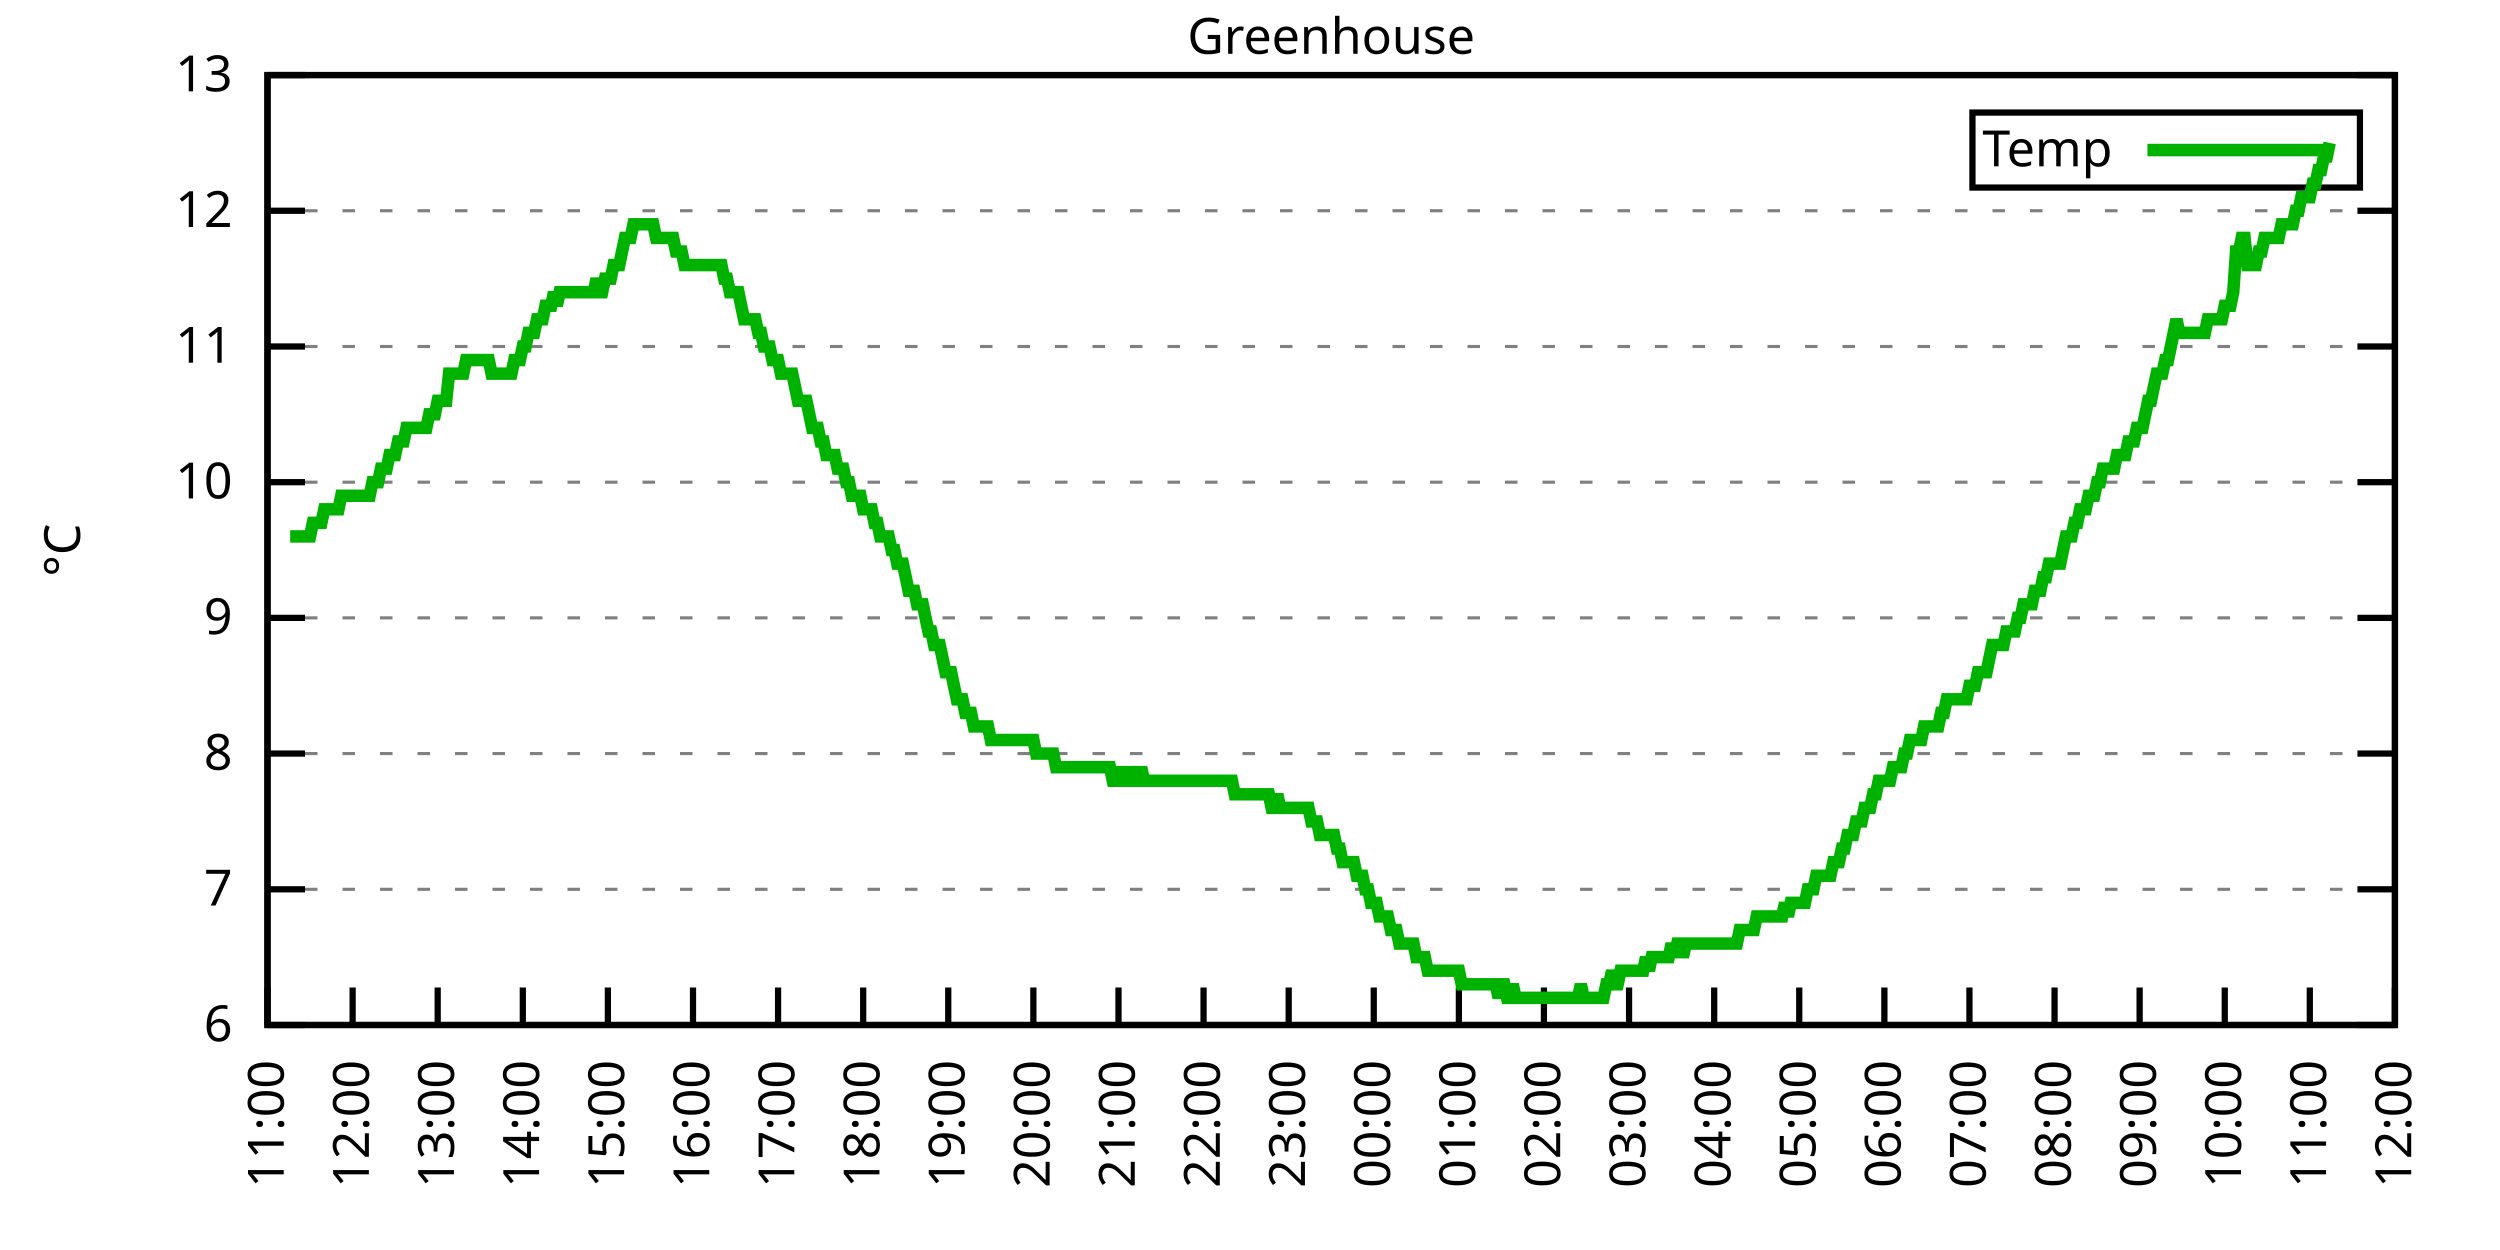
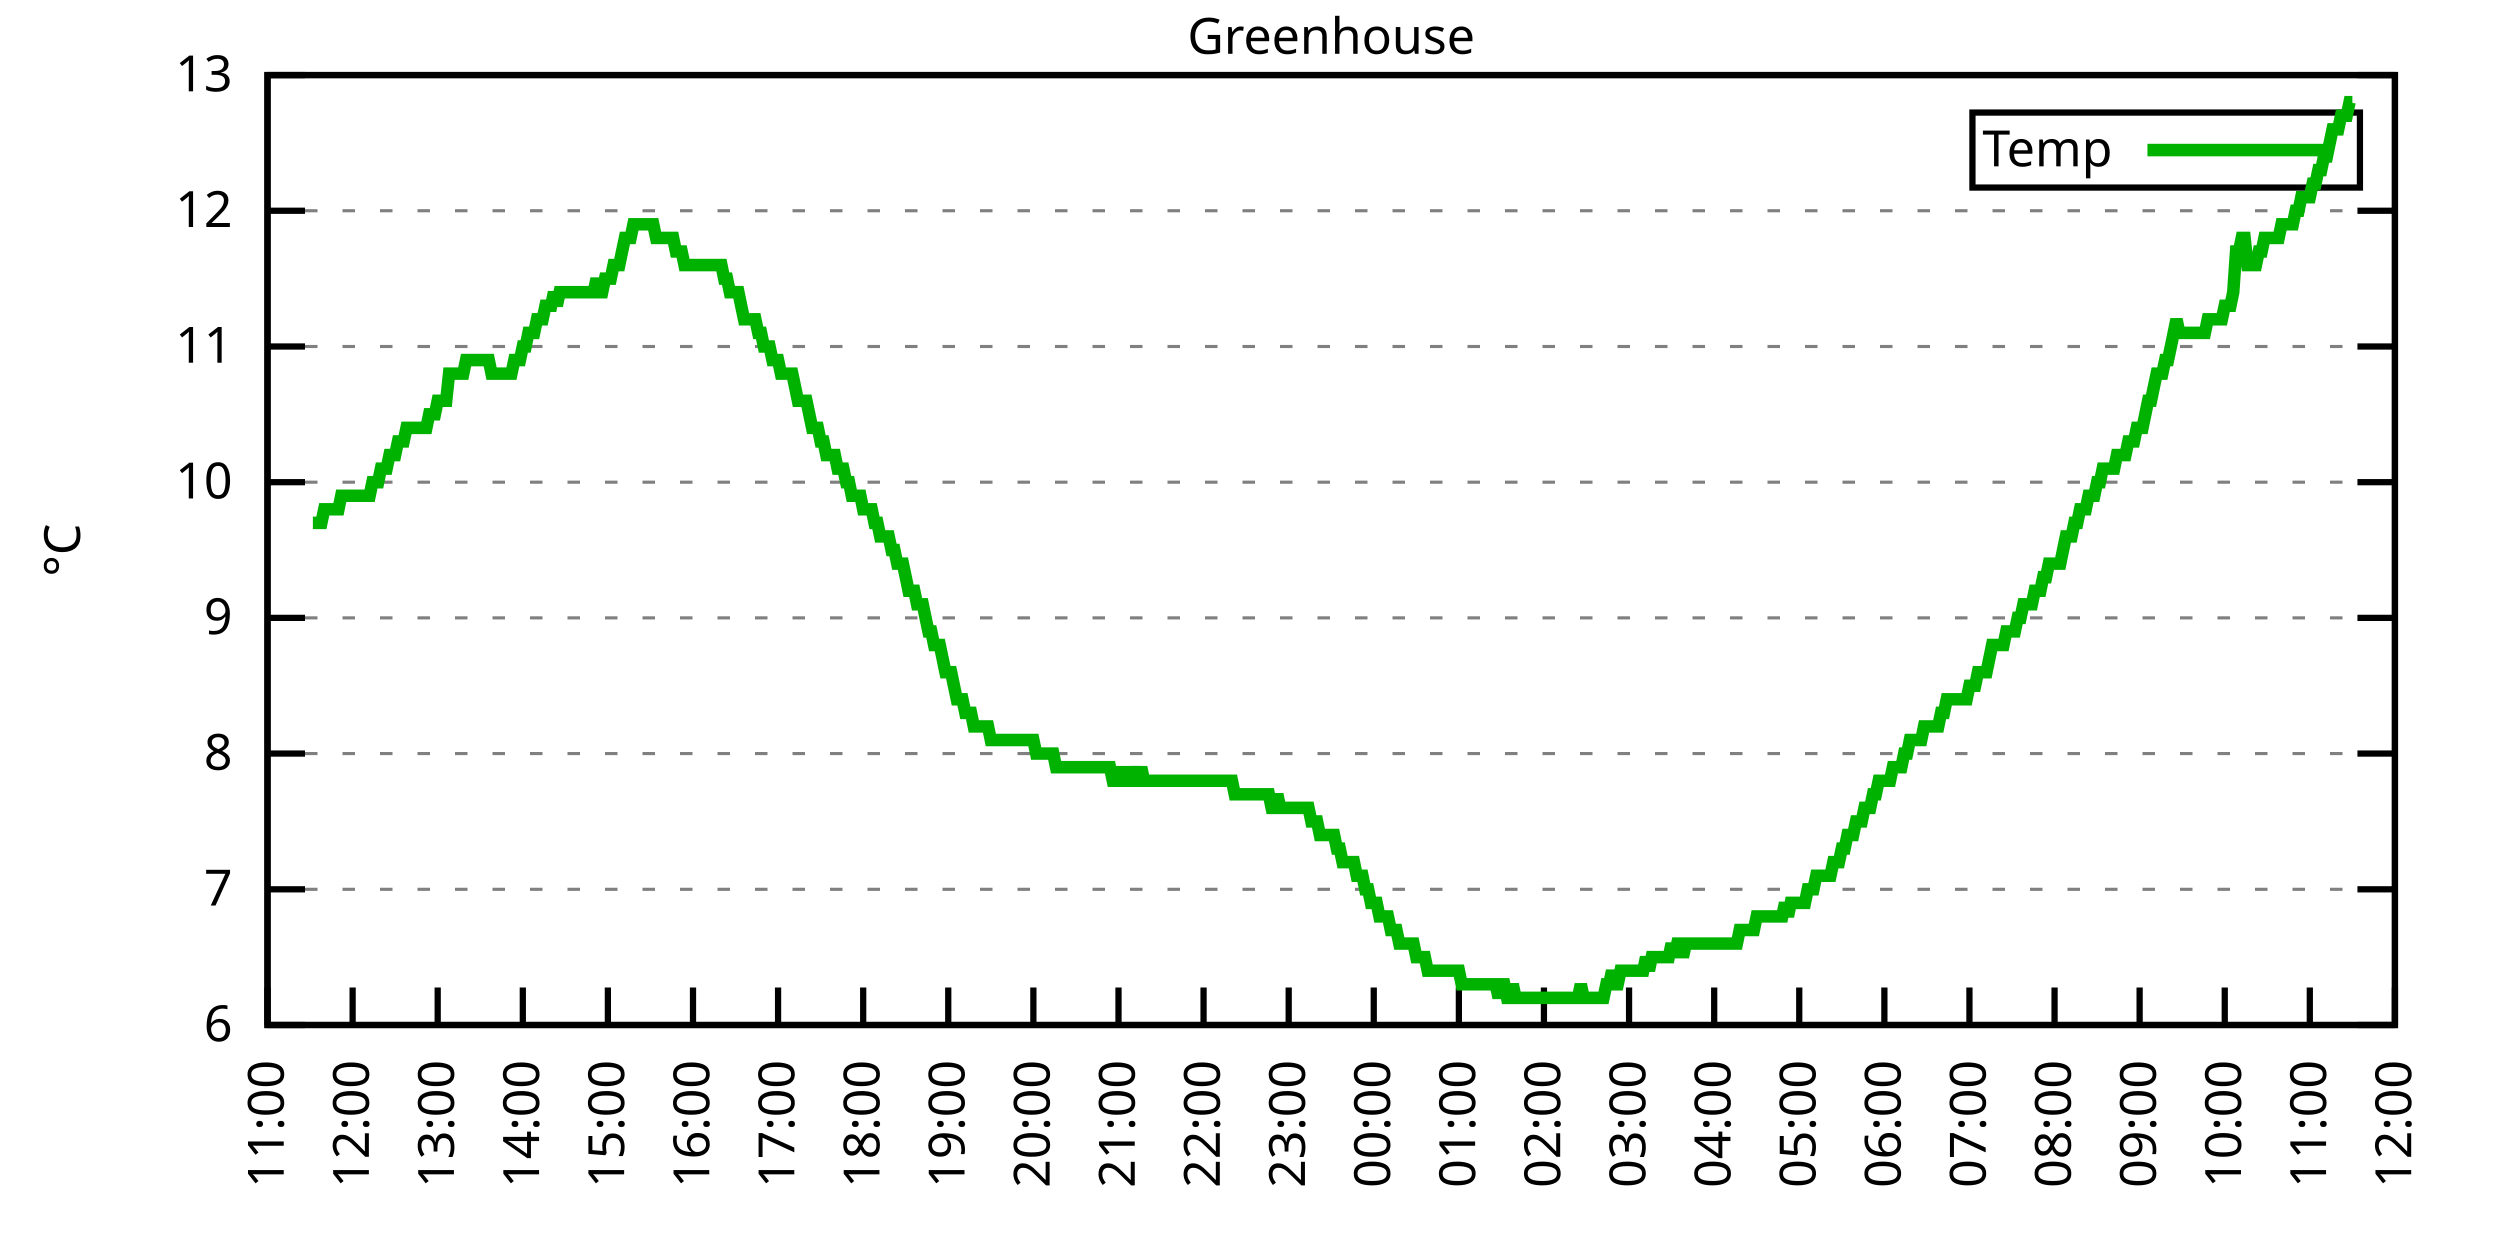
<svg xmlns="http://www.w3.org/2000/svg" xmlns:xlink="http://www.w3.org/1999/xlink" width="400" height="200" viewBox="0 0 400 200">
  <g id="gnuplot_canvas">
    <rect x="0" y="0" width="400" height="200" fill="none" />
    <defs>
      <circle id="gpDot" r="0.5" stroke-width="0.5" stroke="currentColor" />
      <path id="gpPt0" stroke-width="0.333" stroke="currentColor" d="M-1,0 h2 M0,-1 v2" />
      <path id="gpPt1" stroke-width="0.333" stroke="currentColor" d="M-1,-1 L1,1 M1,-1 L-1,1" />
      <path id="gpPt2" stroke-width="0.333" stroke="currentColor" d="M-1,0 L1,0 M0,-1 L0,1 M-1,-1 L1,1 M-1,1 L1,-1" />
      <rect id="gpPt3" stroke-width="0.333" stroke="currentColor" x="-1" y="-1" width="2" height="2" />
      <rect id="gpPt4" stroke-width="0.333" stroke="currentColor" fill="currentColor" x="-1" y="-1" width="2" height="2" />
      <circle id="gpPt5" stroke-width="0.333" stroke="currentColor" cx="0" cy="0" r="1" />
      <use xlink:href="#gpPt5" id="gpPt6" fill="currentColor" stroke="none" />
      <path id="gpPt7" stroke-width="0.333" stroke="currentColor" d="M0,-1.33 L-1.33,0.67 L1.33,0.67 z" />
      <use xlink:href="#gpPt7" id="gpPt8" fill="currentColor" stroke="none" />
      <use xlink:href="#gpPt7" id="gpPt9" stroke="currentColor" transform="rotate(180)" />
      <use xlink:href="#gpPt9" id="gpPt10" fill="currentColor" stroke="none" />
      <use xlink:href="#gpPt3" id="gpPt11" stroke="currentColor" transform="rotate(45)" />
      <use xlink:href="#gpPt11" id="gpPt12" fill="currentColor" stroke="none" />
      <path id="gpPt13" stroke-width="0.333" stroke="currentColor" d="M0,1.330 L1.265,0.411 L0.782,-1.067 L-0.782,-1.076 L-1.265,0.411 z" />
      <use xlink:href="#gpPt13" id="gpPt14" fill="currentColor" stroke="none" />
      <filter id="textbox" filterUnits="objectBoundingBox" x="0" y="0" height="1" width="1">
        <feFlood flood-color="white" flood-opacity="1" result="bgnd" />
        <feComposite in="SourceGraphic" in2="bgnd" operator="atop" />
      </filter>
      <filter id="greybox" filterUnits="objectBoundingBox" x="0" y="0" height="1" width="1">
        <feFlood flood-color="lightgrey" flood-opacity="1" result="grey" />
        <feComposite in="SourceGraphic" in2="grey" operator="atop" />
      </filter>
    </defs>
    <g fill="none" color="white" stroke="currentColor" stroke-width="1.00" stroke-linecap="butt" stroke-linejoin="miter">
</g>
    <g fill="none" color="black" stroke="currentColor" stroke-width="1.00" stroke-linecap="butt" stroke-linejoin="miter">
      <g stroke="none" shape-rendering="crispEdges">
        <polygon fill="rgb(255, 255, 255)" points="42.80,164.00 383.18,164.00 383.18,12.02 42.80,12.02 " />
      </g>
    </g>
    <g fill="none" color="black" stroke="currentColor" stroke-width="1.00" stroke-linecap="butt" stroke-linejoin="miter">
</g>
    <g fill="none" color="black" stroke="black" stroke-width="0.50" stroke-linecap="butt" stroke-linejoin="miter">
</g>
    <g fill="none" color="gray" stroke="currentColor" stroke-width="0.50" stroke-linecap="butt" stroke-linejoin="miter">
      <path stroke="gray" stroke-dasharray="2,4" class="gridline" d="M42.80,164.00 L383.19,164.00  " />
    </g>
    <g fill="none" color="gray" stroke="gray" stroke-width="1.00" stroke-linecap="butt" stroke-linejoin="miter">
</g>
    <g fill="none" color="black" stroke="currentColor" stroke-width="1.00" stroke-linecap="butt" stroke-linejoin="miter">
      <path stroke="black" d="M42.80,164.00 L48.80,164.00 M383.19,164.00 L377.19,164.00  " />
      <g transform="translate(37.20,166.60)" stroke="none" fill="black" font-family="Sans" font-size="8.00" text-anchor="end">
        <text>
          <tspan font-family="Sans"> 6</tspan>
        </text>
      </g>
    </g>
    <g fill="none" color="black" stroke="currentColor" stroke-width="1.00" stroke-linecap="butt" stroke-linejoin="miter">
</g>
    <g fill="none" color="black" stroke="black" stroke-width="0.50" stroke-linecap="butt" stroke-linejoin="miter">
</g>
    <g fill="none" color="gray" stroke="currentColor" stroke-width="0.50" stroke-linecap="butt" stroke-linejoin="miter">
      <path stroke="gray" stroke-dasharray="2,4" class="gridline" d="M42.80,142.29 L383.19,142.29  " />
    </g>
    <g fill="none" color="gray" stroke="gray" stroke-width="1.00" stroke-linecap="butt" stroke-linejoin="miter">
</g>
    <g fill="none" color="black" stroke="currentColor" stroke-width="1.00" stroke-linecap="butt" stroke-linejoin="miter">
      <path stroke="black" d="M42.80,142.29 L48.80,142.29 M383.19,142.29 L377.19,142.29  " />
      <g transform="translate(37.20,144.89)" stroke="none" fill="black" font-family="Sans" font-size="8.00" text-anchor="end">
        <text>
          <tspan font-family="Sans"> 7</tspan>
        </text>
      </g>
    </g>
    <g fill="none" color="black" stroke="currentColor" stroke-width="1.00" stroke-linecap="butt" stroke-linejoin="miter">
</g>
    <g fill="none" color="black" stroke="black" stroke-width="0.50" stroke-linecap="butt" stroke-linejoin="miter">
</g>
    <g fill="none" color="gray" stroke="currentColor" stroke-width="0.50" stroke-linecap="butt" stroke-linejoin="miter">
      <path stroke="gray" stroke-dasharray="2,4" class="gridline" d="M42.80,120.57 L383.19,120.57  " />
    </g>
    <g fill="none" color="gray" stroke="gray" stroke-width="1.00" stroke-linecap="butt" stroke-linejoin="miter">
</g>
    <g fill="none" color="black" stroke="currentColor" stroke-width="1.00" stroke-linecap="butt" stroke-linejoin="miter">
      <path stroke="black" d="M42.80,120.57 L48.80,120.57 M383.19,120.57 L377.19,120.57  " />
      <g transform="translate(37.20,123.17)" stroke="none" fill="black" font-family="Sans" font-size="8.00" text-anchor="end">
        <text>
          <tspan font-family="Sans"> 8</tspan>
        </text>
      </g>
    </g>
    <g fill="none" color="black" stroke="currentColor" stroke-width="1.00" stroke-linecap="butt" stroke-linejoin="miter">
</g>
    <g fill="none" color="black" stroke="black" stroke-width="0.50" stroke-linecap="butt" stroke-linejoin="miter">
</g>
    <g fill="none" color="gray" stroke="currentColor" stroke-width="0.50" stroke-linecap="butt" stroke-linejoin="miter">
      <path stroke="gray" stroke-dasharray="2,4" class="gridline" d="M42.80,98.86 L383.19,98.86  " />
    </g>
    <g fill="none" color="gray" stroke="gray" stroke-width="1.00" stroke-linecap="butt" stroke-linejoin="miter">
</g>
    <g fill="none" color="black" stroke="currentColor" stroke-width="1.00" stroke-linecap="butt" stroke-linejoin="miter">
      <path stroke="black" d="M42.80,98.86 L48.80,98.86 M383.19,98.86 L377.19,98.86  " />
      <g transform="translate(37.20,101.46)" stroke="none" fill="black" font-family="Sans" font-size="8.00" text-anchor="end">
        <text>
          <tspan font-family="Sans"> 9</tspan>
        </text>
      </g>
    </g>
    <g fill="none" color="black" stroke="currentColor" stroke-width="1.00" stroke-linecap="butt" stroke-linejoin="miter">
</g>
    <g fill="none" color="black" stroke="black" stroke-width="0.50" stroke-linecap="butt" stroke-linejoin="miter">
</g>
    <g fill="none" color="gray" stroke="currentColor" stroke-width="0.50" stroke-linecap="butt" stroke-linejoin="miter">
      <path stroke="gray" stroke-dasharray="2,4" class="gridline" d="M42.80,77.15 L383.19,77.15  " />
    </g>
    <g fill="none" color="gray" stroke="gray" stroke-width="1.00" stroke-linecap="butt" stroke-linejoin="miter">
</g>
    <g fill="none" color="black" stroke="currentColor" stroke-width="1.00" stroke-linecap="butt" stroke-linejoin="miter">
      <path stroke="black" d="M42.80,77.15 L48.80,77.15 M383.19,77.15 L377.19,77.15  " />
      <g transform="translate(37.20,79.75)" stroke="none" fill="black" font-family="Sans" font-size="8.00" text-anchor="end">
        <text>
          <tspan font-family="Sans"> 10</tspan>
        </text>
      </g>
    </g>
    <g fill="none" color="black" stroke="currentColor" stroke-width="1.00" stroke-linecap="butt" stroke-linejoin="miter">
</g>
    <g fill="none" color="black" stroke="black" stroke-width="0.50" stroke-linecap="butt" stroke-linejoin="miter">
</g>
    <g fill="none" color="gray" stroke="currentColor" stroke-width="0.50" stroke-linecap="butt" stroke-linejoin="miter">
      <path stroke="gray" stroke-dasharray="2,4" class="gridline" d="M42.80,55.44 L383.19,55.44  " />
    </g>
    <g fill="none" color="gray" stroke="gray" stroke-width="1.00" stroke-linecap="butt" stroke-linejoin="miter">
</g>
    <g fill="none" color="black" stroke="currentColor" stroke-width="1.00" stroke-linecap="butt" stroke-linejoin="miter">
      <path stroke="black" d="M42.80,55.44 L48.80,55.44 M383.19,55.44 L377.19,55.44  " />
      <g transform="translate(37.20,58.04)" stroke="none" fill="black" font-family="Sans" font-size="8.00" text-anchor="end">
        <text>
          <tspan font-family="Sans"> 11</tspan>
        </text>
      </g>
    </g>
    <g fill="none" color="black" stroke="currentColor" stroke-width="1.00" stroke-linecap="butt" stroke-linejoin="miter">
</g>
    <g fill="none" color="black" stroke="black" stroke-width="0.50" stroke-linecap="butt" stroke-linejoin="miter">
</g>
    <g fill="none" color="gray" stroke="currentColor" stroke-width="0.50" stroke-linecap="butt" stroke-linejoin="miter">
      <path stroke="gray" stroke-dasharray="2,4" class="gridline" d="M42.80,33.72 L383.19,33.72  " />
    </g>
    <g fill="none" color="gray" stroke="gray" stroke-width="1.00" stroke-linecap="butt" stroke-linejoin="miter">
</g>
    <g fill="none" color="black" stroke="currentColor" stroke-width="1.00" stroke-linecap="butt" stroke-linejoin="miter">
      <path stroke="black" d="M42.80,33.72 L48.80,33.72 M383.19,33.72 L377.19,33.72  " />
      <g transform="translate(37.20,36.32)" stroke="none" fill="black" font-family="Sans" font-size="8.00" text-anchor="end">
        <text>
          <tspan font-family="Sans"> 12</tspan>
        </text>
      </g>
    </g>
    <g fill="none" color="black" stroke="currentColor" stroke-width="1.00" stroke-linecap="butt" stroke-linejoin="miter">
</g>
    <g fill="none" color="black" stroke="black" stroke-width="0.50" stroke-linecap="butt" stroke-linejoin="miter">
</g>
    <g fill="none" color="gray" stroke="currentColor" stroke-width="0.50" stroke-linecap="butt" stroke-linejoin="miter">
      <path stroke="gray" stroke-dasharray="2,4" class="gridline" d="M42.80,12.01 L383.19,12.01  " />
    </g>
    <g fill="none" color="gray" stroke="gray" stroke-width="1.00" stroke-linecap="butt" stroke-linejoin="miter">
</g>
    <g fill="none" color="black" stroke="currentColor" stroke-width="1.00" stroke-linecap="butt" stroke-linejoin="miter">
      <path stroke="black" d="M42.80,12.01 L48.80,12.01 M383.19,12.01 L377.19,12.01  " />
      <g transform="translate(37.20,14.61)" stroke="none" fill="black" font-family="Sans" font-size="8.00" text-anchor="end">
        <text>
          <tspan font-family="Sans"> 13</tspan>
        </text>
      </g>
    </g>
    <g fill="none" color="black" stroke="currentColor" stroke-width="1.00" stroke-linecap="butt" stroke-linejoin="miter">
      <path stroke="black" d="M42.80,164.00 L42.80,158.00  " />
      <g transform="translate(45.40,169.60) rotate(270.00)" stroke="none" fill="black" font-family="Sans" font-size="8.00" text-anchor="end">
        <text>
          <tspan font-family="Sans">11:00</tspan>
        </text>
      </g>
    </g>
    <g fill="none" color="black" stroke="currentColor" stroke-width="1.00" stroke-linecap="butt" stroke-linejoin="miter">
      <path stroke="black" d="M56.42,164.00 L56.42,158.00  " />
      <g transform="translate(59.02,169.60) rotate(270.00)" stroke="none" fill="black" font-family="Sans" font-size="8.00" text-anchor="end">
        <text>
          <tspan font-family="Sans">12:00</tspan>
        </text>
      </g>
    </g>
    <g fill="none" color="black" stroke="currentColor" stroke-width="1.00" stroke-linecap="butt" stroke-linejoin="miter">
      <path stroke="black" d="M70.03,164.00 L70.03,158.00  " />
      <g transform="translate(72.63,169.60) rotate(270.00)" stroke="none" fill="black" font-family="Sans" font-size="8.00" text-anchor="end">
        <text>
          <tspan font-family="Sans">13:00</tspan>
        </text>
      </g>
    </g>
    <g fill="none" color="black" stroke="currentColor" stroke-width="1.00" stroke-linecap="butt" stroke-linejoin="miter">
      <path stroke="black" d="M83.65,164.00 L83.65,158.00  " />
      <g transform="translate(86.25,169.60) rotate(270.00)" stroke="none" fill="black" font-family="Sans" font-size="8.00" text-anchor="end">
        <text>
          <tspan font-family="Sans">14:00</tspan>
        </text>
      </g>
    </g>
    <g fill="none" color="black" stroke="currentColor" stroke-width="1.00" stroke-linecap="butt" stroke-linejoin="miter">
      <path stroke="black" d="M97.26,164.00 L97.26,158.00  " />
      <g transform="translate(99.86,169.60) rotate(270.00)" stroke="none" fill="black" font-family="Sans" font-size="8.00" text-anchor="end">
        <text>
          <tspan font-family="Sans">15:00</tspan>
        </text>
      </g>
    </g>
    <g fill="none" color="black" stroke="currentColor" stroke-width="1.00" stroke-linecap="butt" stroke-linejoin="miter">
      <path stroke="black" d="M110.88,164.00 L110.88,158.00  " />
      <g transform="translate(113.48,169.60) rotate(270.00)" stroke="none" fill="black" font-family="Sans" font-size="8.00" text-anchor="end">
        <text>
          <tspan font-family="Sans">16:00</tspan>
        </text>
      </g>
    </g>
    <g fill="none" color="black" stroke="currentColor" stroke-width="1.00" stroke-linecap="butt" stroke-linejoin="miter">
      <path stroke="black" d="M124.49,164.00 L124.49,158.00  " />
      <g transform="translate(127.09,169.60) rotate(270.00)" stroke="none" fill="black" font-family="Sans" font-size="8.00" text-anchor="end">
        <text>
          <tspan font-family="Sans">17:00</tspan>
        </text>
      </g>
    </g>
    <g fill="none" color="black" stroke="currentColor" stroke-width="1.00" stroke-linecap="butt" stroke-linejoin="miter">
      <path stroke="black" d="M138.11,164.00 L138.11,158.00  " />
      <g transform="translate(140.71,169.60) rotate(270.00)" stroke="none" fill="black" font-family="Sans" font-size="8.00" text-anchor="end">
        <text>
          <tspan font-family="Sans">18:00</tspan>
        </text>
      </g>
    </g>
    <g fill="none" color="black" stroke="currentColor" stroke-width="1.00" stroke-linecap="butt" stroke-linejoin="miter">
      <path stroke="black" d="M151.72,164.00 L151.72,158.00  " />
      <g transform="translate(154.32,169.60) rotate(270.00)" stroke="none" fill="black" font-family="Sans" font-size="8.00" text-anchor="end">
        <text>
          <tspan font-family="Sans">19:00</tspan>
        </text>
      </g>
    </g>
    <g fill="none" color="black" stroke="currentColor" stroke-width="1.00" stroke-linecap="butt" stroke-linejoin="miter">
      <path stroke="black" d="M165.34,164.00 L165.34,158.00  " />
      <g transform="translate(167.94,169.60) rotate(270.00)" stroke="none" fill="black" font-family="Sans" font-size="8.00" text-anchor="end">
        <text>
          <tspan font-family="Sans">20:00</tspan>
        </text>
      </g>
    </g>
    <g fill="none" color="black" stroke="currentColor" stroke-width="1.00" stroke-linecap="butt" stroke-linejoin="miter">
      <path stroke="black" d="M178.96,164.00 L178.96,158.00  " />
      <g transform="translate(181.56,169.60) rotate(270.00)" stroke="none" fill="black" font-family="Sans" font-size="8.00" text-anchor="end">
        <text>
          <tspan font-family="Sans">21:00</tspan>
        </text>
      </g>
    </g>
    <g fill="none" color="black" stroke="currentColor" stroke-width="1.00" stroke-linecap="butt" stroke-linejoin="miter">
      <path stroke="black" d="M192.57,164.00 L192.57,158.00  " />
      <g transform="translate(195.17,169.60) rotate(270.00)" stroke="none" fill="black" font-family="Sans" font-size="8.00" text-anchor="end">
        <text>
          <tspan font-family="Sans">22:00</tspan>
        </text>
      </g>
    </g>
    <g fill="none" color="black" stroke="currentColor" stroke-width="1.00" stroke-linecap="butt" stroke-linejoin="miter">
      <path stroke="black" d="M206.19,164.00 L206.19,158.00  " />
      <g transform="translate(208.79,169.60) rotate(270.00)" stroke="none" fill="black" font-family="Sans" font-size="8.00" text-anchor="end">
        <text>
          <tspan font-family="Sans">23:00</tspan>
        </text>
      </g>
    </g>
    <g fill="none" color="black" stroke="currentColor" stroke-width="1.00" stroke-linecap="butt" stroke-linejoin="miter">
      <path stroke="black" d="M219.80,164.00 L219.80,158.00  " />
      <g transform="translate(222.40,169.60) rotate(270.00)" stroke="none" fill="black" font-family="Sans" font-size="8.00" text-anchor="end">
        <text>
          <tspan font-family="Sans">00:00</tspan>
        </text>
      </g>
    </g>
    <g fill="none" color="black" stroke="currentColor" stroke-width="1.00" stroke-linecap="butt" stroke-linejoin="miter">
      <path stroke="black" d="M233.42,164.00 L233.42,158.00  " />
      <g transform="translate(236.02,169.60) rotate(270.00)" stroke="none" fill="black" font-family="Sans" font-size="8.00" text-anchor="end">
        <text>
          <tspan font-family="Sans">01:00</tspan>
        </text>
      </g>
    </g>
    <g fill="none" color="black" stroke="currentColor" stroke-width="1.00" stroke-linecap="butt" stroke-linejoin="miter">
      <path stroke="black" d="M247.03,164.00 L247.03,158.00  " />
      <g transform="translate(249.63,169.60) rotate(270.00)" stroke="none" fill="black" font-family="Sans" font-size="8.00" text-anchor="end">
        <text>
          <tspan font-family="Sans">02:00</tspan>
        </text>
      </g>
    </g>
    <g fill="none" color="black" stroke="currentColor" stroke-width="1.00" stroke-linecap="butt" stroke-linejoin="miter">
      <path stroke="black" d="M260.65,164.00 L260.65,158.00  " />
      <g transform="translate(263.25,169.60) rotate(270.00)" stroke="none" fill="black" font-family="Sans" font-size="8.00" text-anchor="end">
        <text>
          <tspan font-family="Sans">03:00</tspan>
        </text>
      </g>
    </g>
    <g fill="none" color="black" stroke="currentColor" stroke-width="1.00" stroke-linecap="butt" stroke-linejoin="miter">
      <path stroke="black" d="M274.27,164.00 L274.27,158.00  " />
      <g transform="translate(276.87,169.60) rotate(270.00)" stroke="none" fill="black" font-family="Sans" font-size="8.00" text-anchor="end">
        <text>
          <tspan font-family="Sans">04:00</tspan>
        </text>
      </g>
    </g>
    <g fill="none" color="black" stroke="currentColor" stroke-width="1.00" stroke-linecap="butt" stroke-linejoin="miter">
      <path stroke="black" d="M287.88,164.00 L287.88,158.00  " />
      <g transform="translate(290.48,169.60) rotate(270.00)" stroke="none" fill="black" font-family="Sans" font-size="8.00" text-anchor="end">
        <text>
          <tspan font-family="Sans">05:00</tspan>
        </text>
      </g>
    </g>
    <g fill="none" color="black" stroke="currentColor" stroke-width="1.00" stroke-linecap="butt" stroke-linejoin="miter">
      <path stroke="black" d="M301.50,164.00 L301.50,158.00  " />
      <g transform="translate(304.10,169.60) rotate(270.00)" stroke="none" fill="black" font-family="Sans" font-size="8.00" text-anchor="end">
        <text>
          <tspan font-family="Sans">06:00</tspan>
        </text>
      </g>
    </g>
    <g fill="none" color="black" stroke="currentColor" stroke-width="1.00" stroke-linecap="butt" stroke-linejoin="miter">
      <path stroke="black" d="M315.11,164.00 L315.11,158.00  " />
      <g transform="translate(317.71,169.60) rotate(270.00)" stroke="none" fill="black" font-family="Sans" font-size="8.00" text-anchor="end">
        <text>
          <tspan font-family="Sans">07:00</tspan>
        </text>
      </g>
    </g>
    <g fill="none" color="black" stroke="currentColor" stroke-width="1.00" stroke-linecap="butt" stroke-linejoin="miter">
      <path stroke="black" d="M328.73,164.00 L328.73,158.00  " />
      <g transform="translate(331.33,169.60) rotate(270.00)" stroke="none" fill="black" font-family="Sans" font-size="8.00" text-anchor="end">
        <text>
          <tspan font-family="Sans">08:00</tspan>
        </text>
      </g>
    </g>
    <g fill="none" color="black" stroke="currentColor" stroke-width="1.00" stroke-linecap="butt" stroke-linejoin="miter">
      <path stroke="black" d="M342.34,164.00 L342.34,158.00  " />
      <g transform="translate(344.94,169.60) rotate(270.00)" stroke="none" fill="black" font-family="Sans" font-size="8.00" text-anchor="end">
        <text>
          <tspan font-family="Sans">09:00</tspan>
        </text>
      </g>
    </g>
    <g fill="none" color="black" stroke="currentColor" stroke-width="1.00" stroke-linecap="butt" stroke-linejoin="miter">
      <path stroke="black" d="M355.96,164.00 L355.96,158.00  " />
      <g transform="translate(358.56,169.60) rotate(270.00)" stroke="none" fill="black" font-family="Sans" font-size="8.00" text-anchor="end">
        <text>
          <tspan font-family="Sans">10:00</tspan>
        </text>
      </g>
    </g>
    <g fill="none" color="black" stroke="currentColor" stroke-width="1.00" stroke-linecap="butt" stroke-linejoin="miter">
      <path stroke="black" d="M369.57,164.00 L369.57,158.00  " />
      <g transform="translate(372.17,169.60) rotate(270.00)" stroke="none" fill="black" font-family="Sans" font-size="8.00" text-anchor="end">
        <text>
          <tspan font-family="Sans">11:00</tspan>
        </text>
      </g>
    </g>
    <g fill="none" color="black" stroke="currentColor" stroke-width="1.00" stroke-linecap="butt" stroke-linejoin="miter">
      <path stroke="black" d="M383.19,164.00 L383.19,158.00  " />
      <g transform="translate(385.79,169.60) rotate(270.00)" stroke="none" fill="black" font-family="Sans" font-size="8.00" text-anchor="end">
        <text>
          <tspan font-family="Sans">12:00</tspan>
        </text>
      </g>
    </g>
    <g fill="none" color="black" stroke="currentColor" stroke-width="1.00" stroke-linecap="butt" stroke-linejoin="miter">
</g>
    <g fill="none" color="black" stroke="currentColor" stroke-width="1.00" stroke-linecap="butt" stroke-linejoin="miter">
      <path stroke="black" d="M42.80,12.01 L42.80,164.00 L383.19,164.00 L383.19,12.01 L42.80,12.01 Z  " />
    </g>
    <g fill="none" color="black" stroke="currentColor" stroke-width="1.00" stroke-linecap="butt" stroke-linejoin="miter">
</g>
    <g fill="none" color="black" stroke="currentColor" stroke-width="1.00" stroke-linecap="butt" stroke-linejoin="miter">
      <path stroke="black" d="M315.59,30.01 L315.59,18.01 L377.59,18.01 L377.59,30.01 L315.59,30.01 Z  " />
    </g>
    <g id="Greenhouse_plot_1">
      <g fill="none" color="white" stroke="black" stroke-width="2.00" stroke-linecap="butt" stroke-linejoin="miter">
</g>
      <g fill="none" color="black" stroke="currentColor" stroke-width="2.00" stroke-linecap="butt" stroke-linejoin="miter">
        <g transform="translate(337.99,26.61)" stroke="none" fill="black" font-family="Sans" font-size="8.00" text-anchor="end">
          <text>
            <tspan font-family="Sans">Temp</tspan>
          </text>
        </g>
      </g>
      <g fill="none" color="black" stroke="currentColor" stroke-width="2.00" stroke-linecap="butt" stroke-linejoin="miter">
-         <path stroke="rgb(  0, 178,   0)" d="M343.59,24.01 L371.99,24.01 M46.43,85.83 L46.88,85.83 L47.34,85.83 L47.79,85.83 L48.25,85.83 L48.70,85.83   L49.15,85.83 L49.61,85.83 L50.06,83.66 L50.52,83.66 L50.97,83.66 L51.42,83.66 L51.88,81.49 L52.33,81.49   L52.78,81.49 L53.24,81.49 L53.69,81.49 L54.15,81.49 L54.60,79.32 L55.05,79.32 L55.51,79.32 L55.96,79.32   L56.42,79.32 L56.87,79.32 L57.32,79.32 L57.78,79.32 L58.23,79.32 L58.68,79.32 L59.14,79.32 L59.59,77.15   L60.05,77.15 L60.50,77.15 L60.95,74.98 L61.41,74.98 L61.86,74.98 L62.32,72.81 L62.77,72.81 L63.22,72.81   L63.68,70.63 L64.13,70.63 L64.58,70.63 L65.04,68.46 L65.49,68.46 L65.95,68.46 L66.40,68.46 L66.85,68.46   L67.31,68.46 L67.76,68.46 L68.22,68.46 L68.67,66.29 L69.12,66.29 L69.58,66.29 L70.03,64.12 L70.49,64.12   L70.94,64.12 L71.39,64.12 L71.85,59.78 L72.30,59.78 L72.75,59.78 L73.21,59.78 L73.66,59.78 L74.12,59.78   L74.57,57.61 L75.02,57.61 L75.48,57.61 L75.93,57.61 L76.39,57.61 L76.84,57.61 L77.29,57.61 L77.75,57.61   L78.20,57.61 L78.65,59.78 L79.11,59.78 L79.56,59.78 L80.02,59.78 L80.47,59.78 L80.92,59.78 L81.38,59.78   L81.83,59.78 L82.29,57.61 L82.74,57.61 L83.19,57.61 L83.65,55.44 L84.10,55.44 L84.55,53.26 L85.01,53.26   L85.46,53.26 L85.92,51.09 L86.37,51.09 L86.82,51.09 L87.28,48.92 L87.73,48.92 L88.19,48.92 L88.64,46.75   L89.09,48.92 L89.55,46.75 L90.00,46.75 L90.45,46.75 L90.91,46.75 L91.36,46.75 L91.82,46.75 L92.27,46.75   L92.72,46.75 L93.18,46.75 L93.63,46.75 L94.09,46.75 L94.54,46.75 L94.99,46.75 L95.45,44.58 L95.90,46.75   L96.35,46.75 L96.81,44.58 L97.26,44.58 L97.72,44.58 L98.17,42.41 L98.62,42.41 L99.08,42.41 L99.53,40.24   L99.99,38.07 L100.44,38.07 L100.89,38.07 L101.35,35.89 L101.80,35.89 L102.25,35.89 L102.71,35.89 L103.16,35.89   L103.62,35.89 L104.07,35.89 L104.52,35.89 L104.98,38.07 L105.43,38.07 L105.89,38.07 L106.34,38.07 L106.79,38.07   L107.25,38.07 L107.70,38.07 L108.15,40.24 L108.61,40.24 L109.06,40.24 L109.52,42.41 L109.97,42.41 L110.42,42.41   L110.88,42.41 L111.33,42.41 L111.79,42.41 L112.24,42.41 L112.69,42.41 L113.15,42.41 L113.60,42.41 L114.05,42.41   L114.51,42.41 L114.96,42.41 L115.42,42.41 L115.87,44.58 L116.32,44.58 L116.78,46.75 L117.23,46.75 L117.69,46.75   L118.14,46.75 L118.59,48.92 L119.05,51.09 L119.50,51.09 L119.96,51.09 L120.41,51.09 L120.86,51.09 L121.32,53.26   L121.77,53.26 L122.22,55.44 L122.68,55.44 L123.13,55.44 L123.59,57.61 L124.04,57.61 L124.49,57.61 L124.95,59.78   L125.40,59.78 L125.86,59.78 L126.31,59.78 L126.76,59.78 L127.22,61.95 L127.67,64.12 L128.12,64.12 L128.58,64.12   L129.03,64.12 L129.49,66.29 L129.94,68.46 L130.39,68.46 L130.85,68.46 L131.30,70.63 L131.76,70.63 L132.21,72.81   L132.66,72.81 L133.12,72.81 L133.57,72.81 L134.02,74.98 L134.48,74.98 L134.93,74.98 L135.39,77.15 L135.84,77.15   L136.29,79.32 L136.75,79.32 L137.20,79.32 L137.66,79.32 L138.11,81.49 L138.56,81.49 L139.02,81.49 L139.47,81.49   L139.92,83.66 L140.38,83.66 L140.83,85.83 L141.29,85.83 L141.74,85.83 L142.19,85.83 L142.65,88.00 L143.10,88.00   L143.56,90.18 L144.01,90.18 L144.46,90.18 L144.92,92.35 L145.37,94.52 L145.82,94.52 L146.28,94.52 L146.73,96.69   L147.19,96.69 L147.64,96.69 L148.09,98.86 L148.55,101.03 L149.00,101.03 L149.46,103.20 L149.91,103.20 L150.36,103.20   L150.82,105.38 L151.27,107.55 L151.72,107.55 L152.18,107.55 L152.63,109.72 L153.09,111.89 L153.54,111.89 L153.99,111.89   L154.45,114.06 L154.90,114.06 L155.36,114.06 L155.81,116.23 L156.26,116.23 L156.72,116.23 L157.17,116.23 L157.62,116.23   L158.08,116.23 L158.53,118.40 L158.99,118.40 L159.44,118.40 L159.89,118.40 L160.35,118.40 L160.80,118.40 L161.26,118.40   L161.71,118.40 L162.16,118.40 L162.62,118.40 L163.07,118.40 L163.52,118.40 L163.98,118.40 L164.43,118.40 L164.89,118.40   L165.34,118.40 L165.79,120.57 L166.25,120.57 L166.70,120.57 L167.16,120.57 L167.61,120.57 L168.06,120.57 L168.52,120.57   L168.97,122.75 L169.43,122.75 L169.88,122.75 L170.33,122.75 L170.79,122.75 L171.24,122.75 L171.69,122.75 L172.15,122.75   L172.60,122.75 L173.06,122.75 L173.51,122.75 L173.96,122.75 L174.42,122.75 L174.87,122.75 L175.33,122.75 L175.78,122.75   L176.23,122.75 L176.69,122.75 L177.14,122.75 L177.59,122.75 L178.05,124.92 L178.50,124.92 L178.96,124.92 L179.41,122.75   L179.86,124.92 L180.32,124.92 L180.77,122.75 L181.23,124.92 L181.68,124.92 L182.13,124.92 L182.59,122.75 L183.04,124.92   L183.49,124.92 L183.95,124.92 L184.40,124.92 L184.86,124.92 L185.31,124.92 L185.76,124.92 L186.22,124.92 L186.67,124.92   L187.13,124.92 L187.58,124.92 L188.03,124.92 L188.49,124.92 L188.94,124.92 L189.39,124.92 L189.85,124.92 L190.30,124.92   L190.76,124.92 L191.21,124.92 L191.66,124.92 L192.12,124.92 L192.57,124.92 L193.03,124.92 L193.48,124.92 L193.93,124.92   L194.39,124.92 L194.84,124.92 L195.29,124.92 L195.75,124.92 L196.20,124.92 L196.66,124.92 L197.11,124.92 L197.56,127.09   L198.02,127.09 L198.47,127.09 L198.93,127.09 L199.38,127.09 L199.83,127.09 L200.29,127.09 L200.74,127.09 L201.19,127.09   L201.65,127.09 L202.10,127.09 L202.56,127.09 L203.01,127.09 L203.46,129.26 L203.92,129.26 L204.37,127.09 L204.83,129.26   L205.28,129.26 L205.73,129.26 L206.19,129.26 L206.64,129.26 L207.09,129.26 L207.55,129.26 L208.00,129.26 L208.46,129.26   L208.91,129.26 L209.36,129.26 L209.82,131.43 L210.27,131.43 L210.73,131.43 L211.18,133.60 L211.63,133.60 L212.09,133.60   L212.54,133.60 L213.00,133.60 L213.45,133.60 L213.90,135.77 L214.36,135.77 L214.81,137.94 L215.26,137.94 L215.72,137.94   L216.17,137.94 L216.63,137.94 L217.08,140.12 L217.53,140.12 L217.99,140.12 L218.44,142.29 L218.90,142.29 L219.35,144.46   L219.80,144.46 L220.26,144.46 L220.71,146.63 L221.16,146.63 L221.62,146.63 L222.07,146.63 L222.53,148.80 L222.98,148.80   L223.43,148.80 L223.89,150.97 L224.34,150.97 L224.80,150.97 L225.25,150.97 L225.70,150.97 L226.16,150.97 L226.61,153.14   L227.06,153.14 L227.52,153.14 L227.97,153.14 L228.43,155.31 L228.88,155.31 L229.33,155.31 L229.79,155.31 L230.24,155.31   L230.70,155.31 L231.15,155.31 L231.60,155.31 L232.06,155.31 L232.51,155.31 L232.96,155.31 L233.42,155.31 L233.87,157.49   L234.33,157.49 L234.78,157.49 L235.23,157.49 L235.69,157.49 L236.14,157.49 L236.60,157.49 L237.05,157.49 L237.50,157.49   L237.96,157.49 L238.41,157.49 L238.86,157.49 L239.32,157.49 L239.77,159.66 L240.23,157.49 L240.68,157.49 L241.13,159.66   L241.59,159.66 L242.04,157.49 L242.50,159.66 L242.95,159.66 L243.40,159.66 L243.86,159.66 L244.31,159.66 L244.76,159.66   L245.22,159.66 L245.67,159.66 L246.13,159.66 L246.58,159.66 L247.03,159.66 L247.49,159.66 L247.94,159.66 L248.40,159.66   L248.85,159.66 L249.30,159.66 L249.76,159.66 L250.21,159.66 L250.66,159.66 L251.12,159.66 L251.57,159.66 L252.03,159.66   L252.48,159.66 L252.93,157.49 L253.39,159.66 L253.84,159.66 L254.30,159.66 L254.75,159.66 L255.20,159.66 L255.66,159.66   L256.11,159.66 L256.56,159.66 L257.02,157.49 L257.47,157.49 L257.93,155.31 L258.38,157.49 L258.83,157.49 L259.29,155.31   L259.74,155.31 L260.20,155.31 L260.65,155.31 L261.10,155.31 L261.56,155.31 L262.01,155.31 L262.47,155.31 L262.92,155.31   L263.37,153.14 L263.83,155.31 L264.28,153.14 L264.73,153.14 L265.19,153.14 L265.64,153.14 L266.10,153.14 L266.55,153.14   L267.00,153.14 L267.46,150.97 L267.91,153.14 L268.37,150.97 L268.82,150.97 L269.27,153.14 L269.73,150.97 L270.18,150.97   L270.63,150.97 L271.09,150.97 L271.54,150.97 L272.00,150.97 L272.45,150.97 L272.90,150.97 L273.36,150.97 L273.81,150.97   L274.27,150.97 L274.72,150.97 L275.17,150.97 L275.63,150.97 L276.08,150.97 L276.53,150.97 L276.99,150.97 L277.44,150.97   L277.90,150.97 L278.35,148.80 L278.80,148.80 L279.26,148.80 L279.71,148.80 L280.17,148.80 L280.62,148.80 L281.07,146.63   L281.53,146.63 L281.98,146.63 L282.43,146.63 L282.89,146.63 L283.34,146.63 L283.80,146.63 L284.25,146.63 L284.70,146.63   L285.16,146.63 L285.61,144.46 L286.07,146.63 L286.52,144.46 L286.97,144.46 L287.43,144.46 L287.88,144.46 L288.33,144.46   L288.79,144.46 L289.24,142.29 L289.70,142.29 L290.15,142.29 L290.60,140.12 L291.06,140.12 L291.51,140.12 L291.97,140.12   L292.42,140.12 L292.87,140.12 L293.33,137.94 L293.78,137.94 L294.23,137.94 L294.69,135.77 L295.14,135.77 L295.60,133.60   L296.05,133.60 L296.50,133.60 L296.96,131.43 L297.41,131.43 L297.87,131.43 L298.32,129.26 L298.77,129.26 L299.23,129.26   L299.68,127.09 L300.13,127.09 L300.59,124.92 L301.04,124.92 L301.50,124.92 L301.95,124.92 L302.40,124.92 L302.86,122.75   L303.31,122.75 L303.77,122.75 L304.22,122.75 L304.67,120.57 L305.13,120.57 L305.58,118.40 L306.03,118.40 L306.49,118.40   L306.94,118.40 L307.40,118.40 L307.85,116.23 L308.30,116.23 L308.76,116.23 L309.21,116.23 L309.67,116.23 L310.12,116.23   L310.57,114.06 L311.03,114.06 L311.48,111.89 L311.94,111.89 L312.39,111.89 L312.84,111.89 L313.30,111.89 L313.75,111.89   L314.20,111.89 L314.66,111.89 L315.11,109.72 L315.57,109.72 L316.02,109.72 L316.47,107.55 L316.93,107.55 L317.38,107.55   L317.84,107.55 L318.29,105.38 L318.74,103.20 L319.20,103.20 L319.65,103.20 L320.10,103.20 L320.56,103.20 L321.01,101.03   L321.47,101.03 L321.92,101.03 L322.37,101.03 L322.83,98.86 L323.28,98.86 L323.74,96.69 L324.19,96.69 L324.64,96.69   L325.10,96.69 L325.55,94.52 L326.00,94.52 L326.46,94.52 L326.91,92.35 L327.37,92.35 L327.82,90.18 L328.27,90.18   L328.73,90.18 L329.18,90.18 L329.64,90.18 L330.09,88.00 L330.54,85.83 L331.00,85.83 L331.45,85.83 L331.90,83.66   L332.36,83.66 L332.81,81.49 L333.27,81.49 L333.72,81.49 L334.17,79.32 L334.63,79.32 L335.08,79.32 L335.54,77.15   L335.99,77.15 L336.44,74.98 L336.90,74.98 L337.35,74.98 L337.80,74.98 L338.26,74.98 L338.71,72.81 L339.17,72.81   L339.62,72.81 L340.07,72.81 L340.53,70.63 L340.98,70.63 L341.44,70.63 L341.89,68.46 L342.34,68.46 L342.80,68.46   L343.25,66.29 L343.70,64.12 L344.16,64.12 L344.61,61.95 L345.07,59.78 L345.52,59.78 L345.97,59.78 L346.43,57.61   L346.88,57.61 L347.34,55.44 L347.79,53.26 L348.24,51.09 L348.70,53.26 L349.15,53.26 L349.60,53.26 L350.06,53.26   L350.51,53.26 L350.97,53.26 L351.42,53.26 L351.87,53.26 L352.33,53.26 L352.78,53.26 L353.24,51.09 L353.69,51.09   L354.14,51.09 L354.60,51.09 L355.05,51.09 L355.50,51.09 L355.96,48.92 L356.41,48.92 L356.87,48.92 L357.32,46.75   L357.77,40.24 L358.23,40.24 L358.68,38.07 L359.14,38.07 L359.59,42.41 L360.04,42.41 L360.50,42.41 L360.95,42.41   L361.41,40.24 L361.86,40.24 L362.31,38.07 L362.77,38.07 L363.22,38.07 L363.67,38.07 L364.13,38.07 L364.58,38.07   L365.04,35.89 L365.49,35.89 L365.94,35.89 L366.40,35.89 L366.85,35.89 L367.31,33.72 L367.76,33.72 L368.21,31.55   L368.67,31.55 L369.12,31.55 L369.57,31.55 L370.03,29.38 L370.48,29.38 L370.94,27.21 L371.39,27.21 L371.84,25.04   L372.30,25.04 L372.75,22.87  " />
+         <path stroke="rgb(  0, 178,   0)" d="M343.59,24.01 L371.99,24.01 M50.06,83.66 L50.52,83.66 L50.97,83.66 L51.42,83.66 L51.88,81.49 L52.33,81.49   L52.78,81.49 L53.24,81.49 L53.69,81.49 L54.15,81.49 L54.60,79.32 L55.05,79.32 L55.51,79.32 L55.96,79.32   L56.42,79.32 L56.87,79.32 L57.32,79.32 L57.78,79.32 L58.23,79.32 L58.68,79.32 L59.14,79.32 L59.59,77.15   L60.05,77.15 L60.50,77.15 L60.95,74.98 L61.41,74.98 L61.86,74.98 L62.32,72.81 L62.77,72.81 L63.22,72.81   L63.68,70.63 L64.13,70.63 L64.58,70.63 L65.04,68.46 L65.49,68.46 L65.95,68.46 L66.40,68.46 L66.85,68.46   L67.31,68.46 L67.76,68.46 L68.22,68.46 L68.67,66.29 L69.12,66.29 L69.58,66.29 L70.03,64.12 L70.49,64.12   L70.94,64.12 L71.39,64.12 L71.85,59.78 L72.30,59.78 L72.75,59.78 L73.21,59.78 L73.66,59.78 L74.12,59.78   L74.57,57.61 L75.02,57.61 L75.48,57.61 L75.93,57.61 L76.39,57.61 L76.84,57.61 L77.29,57.61 L77.75,57.61   L78.20,57.61 L78.65,59.78 L79.11,59.78 L79.56,59.78 L80.02,59.78 L80.47,59.78 L80.92,59.78 L81.38,59.78   L81.83,59.78 L82.29,57.61 L82.74,57.61 L83.19,57.61 L83.65,55.44 L84.10,55.44 L84.55,53.26 L85.01,53.26   L85.46,53.26 L85.92,51.09 L86.37,51.09 L86.82,51.09 L87.28,48.92 L87.73,48.92 L88.19,48.92 L88.64,46.75   L89.09,48.92 L89.55,46.75 L90.00,46.75 L90.45,46.75 L90.91,46.75 L91.36,46.75 L91.82,46.75 L92.27,46.75   L92.72,46.75 L93.18,46.75 L93.63,46.75 L94.09,46.75 L94.54,46.75 L94.99,46.75 L95.45,44.58 L95.90,46.75   L96.35,46.75 L96.81,44.58 L97.26,44.58 L97.72,44.58 L98.17,42.41 L98.62,42.41 L99.08,42.41 L99.53,40.24   L99.99,38.07 L100.44,38.07 L100.89,38.07 L101.35,35.89 L101.80,35.89 L102.25,35.89 L102.71,35.89 L103.16,35.89   L103.62,35.89 L104.07,35.89 L104.52,35.89 L104.98,38.07 L105.43,38.07 L105.89,38.07 L106.34,38.07 L106.79,38.07   L107.25,38.07 L107.70,38.07 L108.15,40.24 L108.61,40.24 L109.06,40.24 L109.52,42.41 L109.97,42.41 L110.42,42.41   L110.88,42.41 L111.33,42.41 L111.79,42.41 L112.24,42.41 L112.69,42.41 L113.15,42.41 L113.60,42.41 L114.05,42.41   L114.51,42.41 L114.96,42.41 L115.42,42.41 L115.87,44.58 L116.32,44.58 L116.78,46.75 L117.23,46.75 L117.69,46.75   L118.14,46.75 L118.59,48.92 L119.05,51.09 L119.50,51.09 L119.96,51.09 L120.41,51.09 L120.86,51.09 L121.32,53.26   L121.77,53.26 L122.22,55.44 L122.68,55.44 L123.13,55.44 L123.59,57.61 L124.04,57.61 L124.49,57.61 L124.95,59.78   L125.40,59.78 L125.86,59.78 L126.31,59.78 L126.76,59.78 L127.22,61.95 L127.67,64.12 L128.12,64.12 L128.58,64.12   L129.03,64.12 L129.49,66.29 L129.94,68.46 L130.39,68.46 L130.85,68.46 L131.30,70.63 L131.76,70.63 L132.21,72.81   L132.66,72.81 L133.12,72.81 L133.57,72.81 L134.02,74.98 L134.48,74.98 L134.93,74.98 L135.39,77.15 L135.84,77.15   L136.29,79.32 L136.75,79.32 L137.20,79.32 L137.66,79.32 L138.11,81.49 L138.56,81.49 L139.02,81.49 L139.47,81.49   L139.92,83.66 L140.38,83.66 L140.83,85.83 L141.29,85.83 L141.74,85.83 L142.19,85.83 L142.65,88.00 L143.10,88.00   L143.56,90.18 L144.01,90.18 L144.46,90.18 L144.92,92.35 L145.37,94.52 L145.82,94.52 L146.28,94.52 L146.73,96.69   L147.19,96.69 L147.64,96.69 L148.09,98.86 L148.55,101.03 L149.00,101.03 L149.46,103.20 L149.91,103.20 L150.36,103.20   L150.82,105.38 L151.27,107.55 L151.72,107.55 L152.18,107.55 L152.63,109.72 L153.09,111.89 L153.54,111.89 L153.99,111.89   L154.45,114.06 L154.90,114.06 L155.36,114.06 L155.81,116.23 L156.26,116.23 L156.72,116.23 L157.17,116.23 L157.62,116.23   L158.08,116.23 L158.53,118.40 L158.99,118.40 L159.44,118.40 L159.89,118.40 L160.35,118.40 L160.80,118.40 L161.26,118.40   L161.71,118.40 L162.16,118.40 L162.62,118.40 L163.07,118.40 L163.52,118.40 L163.98,118.40 L164.43,118.40 L164.89,118.40   L165.34,118.40 L165.79,120.57 L166.25,120.57 L166.70,120.57 L167.16,120.57 L167.61,120.57 L168.06,120.57 L168.52,120.57   L168.97,122.75 L169.43,122.75 L169.88,122.75 L170.33,122.75 L170.79,122.75 L171.24,122.75 L171.69,122.75 L172.15,122.75   L172.60,122.75 L173.06,122.75 L173.51,122.75 L173.96,122.75 L174.42,122.75 L174.87,122.75 L175.33,122.75 L175.78,122.75   L176.23,122.75 L176.69,122.75 L177.14,122.75 L177.59,122.75 L178.05,124.92 L178.50,124.92 L178.96,124.92 L179.41,122.75   L179.86,124.92 L180.32,124.92 L180.77,122.75 L181.23,124.92 L181.68,124.92 L182.13,124.92 L182.59,122.75 L183.04,124.92   L183.49,124.92 L183.95,124.92 L184.40,124.92 L184.86,124.92 L185.31,124.92 L185.76,124.92 L186.22,124.92 L186.67,124.92   L187.13,124.92 L187.58,124.92 L188.03,124.92 L188.49,124.92 L188.94,124.92 L189.39,124.92 L189.85,124.92 L190.30,124.92   L190.76,124.92 L191.21,124.92 L191.66,124.92 L192.12,124.92 L192.57,124.92 L193.03,124.92 L193.48,124.92 L193.93,124.92   L194.39,124.92 L194.84,124.92 L195.29,124.92 L195.75,124.92 L196.20,124.92 L196.66,124.92 L197.11,124.92 L197.56,127.09   L198.02,127.09 L198.47,127.09 L198.93,127.09 L199.38,127.09 L199.83,127.09 L200.29,127.09 L200.74,127.09 L201.19,127.09   L201.65,127.09 L202.10,127.09 L202.56,127.09 L203.01,127.09 L203.46,129.26 L203.92,129.26 L204.37,127.09 L204.83,129.26   L205.28,129.26 L205.73,129.26 L206.19,129.26 L206.64,129.26 L207.09,129.26 L207.55,129.26 L208.00,129.26 L208.46,129.26   L208.91,129.26 L209.36,129.26 L209.82,131.43 L210.27,131.43 L210.73,131.43 L211.18,133.60 L211.63,133.60 L212.09,133.60   L212.54,133.60 L213.00,133.60 L213.45,133.60 L213.90,135.77 L214.36,135.77 L214.81,137.94 L215.26,137.94 L215.72,137.94   L216.17,137.94 L216.63,137.94 L217.08,140.12 L217.53,140.12 L217.99,140.12 L218.44,142.29 L218.90,142.29 L219.35,144.46   L219.80,144.46 L220.26,144.46 L220.71,146.63 L221.16,146.63 L221.62,146.63 L222.07,146.63 L222.53,148.80 L222.98,148.80   L223.43,148.80 L223.89,150.97 L224.34,150.97 L224.80,150.97 L225.25,150.97 L225.70,150.97 L226.16,150.97 L226.61,153.14   L227.06,153.14 L227.52,153.14 L227.97,153.14 L228.43,155.31 L228.88,155.31 L229.33,155.31 L229.79,155.31 L230.24,155.31   L230.70,155.31 L231.15,155.31 L231.60,155.31 L232.06,155.31 L232.51,155.31 L232.96,155.31 L233.42,155.31 L233.87,157.49   L234.33,157.49 L234.78,157.49 L235.23,157.49 L235.69,157.49 L236.14,157.49 L236.60,157.49 L237.05,157.49 L237.50,157.49   L237.96,157.49 L238.41,157.49 L238.86,157.49 L239.32,157.49 L239.77,159.66 L240.23,157.49 L240.68,157.49 L241.13,159.66   L241.59,159.66 L242.04,157.49 L242.50,159.66 L242.95,159.66 L243.40,159.66 L243.86,159.66 L244.31,159.66 L244.76,159.66   L245.22,159.66 L245.67,159.66 L246.13,159.66 L246.58,159.66 L247.03,159.66 L247.49,159.66 L247.94,159.66 L248.40,159.66   L248.85,159.66 L249.30,159.66 L249.76,159.66 L250.21,159.66 L250.66,159.66 L251.12,159.66 L251.57,159.66 L252.03,159.66   L252.48,159.66 L252.93,157.49 L253.39,159.66 L253.84,159.66 L254.30,159.66 L254.75,159.66 L255.20,159.66 L255.66,159.66   L256.11,159.66 L256.56,159.66 L257.02,157.49 L257.47,157.49 L257.93,155.31 L258.38,157.49 L258.83,157.49 L259.29,155.31   L259.74,155.31 L260.20,155.31 L260.65,155.31 L261.10,155.31 L261.56,155.31 L262.01,155.31 L262.47,155.31 L262.92,155.31   L263.37,153.14 L263.83,155.31 L264.28,153.14 L264.73,153.14 L265.19,153.14 L265.64,153.14 L266.10,153.14 L266.55,153.14   L267.00,153.14 L267.46,150.97 L267.91,153.14 L268.37,150.97 L268.82,150.97 L269.27,153.14 L269.73,150.97 L270.18,150.97   L270.63,150.97 L271.09,150.97 L271.54,150.97 L272.00,150.97 L272.45,150.97 L272.90,150.97 L273.36,150.97 L273.81,150.97   L274.27,150.97 L274.72,150.97 L275.17,150.97 L275.63,150.97 L276.08,150.97 L276.53,150.97 L276.99,150.97 L277.44,150.97   L277.90,150.97 L278.35,148.80 L278.80,148.80 L279.26,148.80 L279.71,148.80 L280.17,148.80 L280.62,148.80 L281.07,146.63   L281.53,146.63 L281.98,146.63 L282.43,146.63 L282.89,146.63 L283.34,146.63 L283.80,146.63 L284.25,146.63 L284.70,146.63   L285.16,146.63 L285.61,144.46 L286.07,146.63 L286.52,144.46 L286.97,144.46 L287.43,144.46 L287.88,144.46 L288.33,144.46   L288.79,144.46 L289.24,142.29 L289.70,142.29 L290.15,142.29 L290.60,140.12 L291.06,140.12 L291.51,140.12 L291.97,140.12   L292.42,140.12 L292.87,140.12 L293.33,137.94 L293.78,137.94 L294.23,137.94 L294.69,135.77 L295.14,135.77 L295.60,133.60   L296.05,133.60 L296.50,133.60 L296.96,131.43 L297.41,131.43 L297.87,131.43 L298.32,129.26 L298.77,129.26 L299.23,129.26   L299.68,127.09 L300.13,127.09 L300.59,124.92 L301.04,124.92 L301.50,124.92 L301.95,124.92 L302.40,124.92 L302.86,122.75   L303.31,122.75 L303.77,122.75 L304.22,122.75 L304.67,120.57 L305.13,120.57 L305.58,118.40 L306.03,118.40 L306.49,118.40   L306.94,118.40 L307.40,118.40 L307.85,116.23 L308.30,116.23 L308.76,116.23 L309.21,116.23 L309.67,116.23 L310.12,116.23   L310.57,114.06 L311.03,114.06 L311.48,111.89 L311.94,111.89 L312.39,111.89 L312.84,111.89 L313.30,111.89 L313.75,111.89   L314.20,111.89 L314.66,111.89 L315.11,109.72 L315.57,109.72 L316.02,109.72 L316.47,107.55 L316.93,107.55 L317.38,107.55   L317.84,107.55 L318.29,105.38 L318.74,103.20 L319.20,103.20 L319.65,103.20 L320.10,103.20 L320.56,103.20 L321.01,101.03   L321.47,101.03 L321.92,101.03 L322.37,101.03 L322.83,98.86 L323.28,98.86 L323.74,96.69 L324.19,96.69 L324.64,96.69   L325.10,96.69 L325.55,94.52 L326.00,94.52 L326.46,94.52 L326.91,92.35 L327.37,92.35 L327.82,90.18 L328.27,90.18   L328.73,90.18 L329.18,90.18 L329.64,90.18 L330.09,88.00 L330.54,85.83 L331.00,85.83 L331.45,85.83 L331.90,83.66   L332.36,83.66 L332.81,81.49 L333.27,81.49 L333.72,81.49 L334.17,79.32 L334.63,79.32 L335.08,79.32 L335.54,77.15   L335.99,77.15 L336.44,74.98 L336.90,74.98 L337.35,74.98 L337.80,74.98 L338.26,74.98 L338.71,72.81 L339.17,72.81   L339.62,72.81 L340.07,72.81 L340.53,70.63 L340.98,70.63 L341.44,70.63 L341.89,68.46 L342.34,68.46 L342.80,68.46   L343.25,66.29 L343.70,64.12 L344.16,64.12 L344.61,61.95 L345.07,59.78 L345.52,59.78 L345.97,59.78 L346.43,57.61   L346.88,57.61 L347.34,55.44 L347.79,53.26 L348.24,51.09 L348.70,53.26 L349.15,53.26 L349.60,53.26 L350.06,53.26   L350.51,53.26 L350.97,53.26 L351.42,53.26 L351.87,53.26 L352.33,53.26 L352.78,53.26 L353.24,51.09 L353.69,51.09   L354.14,51.09 L354.60,51.09 L355.05,51.09 L355.50,51.09 L355.96,48.92 L356.41,48.92 L356.87,48.92 L357.32,46.75   L357.77,40.24 L358.23,40.24 L358.68,38.07 L359.14,38.07 L359.59,42.41 L360.04,42.41 L360.50,42.41 L360.95,42.41   L361.41,40.24 L361.86,40.24 L362.31,38.07 L362.77,38.07 L363.22,38.07 L363.67,38.07 L364.13,38.07 L364.58,38.07   L365.04,35.89 L365.49,35.89 L365.94,35.89 L366.40,35.89 L366.85,35.89 L367.31,33.72 L367.76,33.72 L368.21,31.55   L368.67,31.55 L369.12,31.55 L369.57,31.55 L370.03,29.38 L370.48,29.38 L370.94,27.21 L371.39,27.21 L371.84,25.04   L372.30,25.04 L372.75,22.87 L373.21,20.70 L373.66,20.70 L374.11,20.70 L374.57,18.52 L375.02,18.52 L375.47,18.52   L375.93,16.35 L376.38,16.35  " />
      </g>
    </g>
    <g fill="none" color="black" stroke="currentColor" stroke-width="2.00" stroke-linecap="butt" stroke-linejoin="miter">
</g>
    <g fill="none" color="black" stroke="black" stroke-width="1.00" stroke-linecap="butt" stroke-linejoin="miter">
</g>
    <g fill="none" color="black" stroke="currentColor" stroke-width="1.00" stroke-linecap="butt" stroke-linejoin="miter">
      <path stroke="black" d="M42.80,12.01 L42.80,164.00 L383.19,164.00 L383.19,12.01 L42.80,12.01 Z  " />
      <g transform="translate(12.80,88.01) rotate(270.00)" stroke="none" fill="black" font-family="Sans" font-size="8.00" text-anchor="middle">
        <text>
          <tspan font-family="Sans">°C</tspan>
        </text>
      </g>
    </g>
    <g fill="none" color="black" stroke="currentColor" stroke-width="1.00" stroke-linecap="butt" stroke-linejoin="miter">
</g>
    <g fill="none" color="black" stroke="currentColor" stroke-width="1.00" stroke-linecap="butt" stroke-linejoin="miter">
      <g transform="translate(212.99,8.61)" stroke="none" fill="black" font-family="Sans" font-size="8.00" text-anchor="middle">
        <text>
          <tspan font-family="Sans">Greenhouse</tspan>
        </text>
      </g>
    </g>
    <g fill="none" color="black" stroke="currentColor" stroke-width="1.00" stroke-linecap="butt" stroke-linejoin="miter">
</g>
  </g>
</svg>
